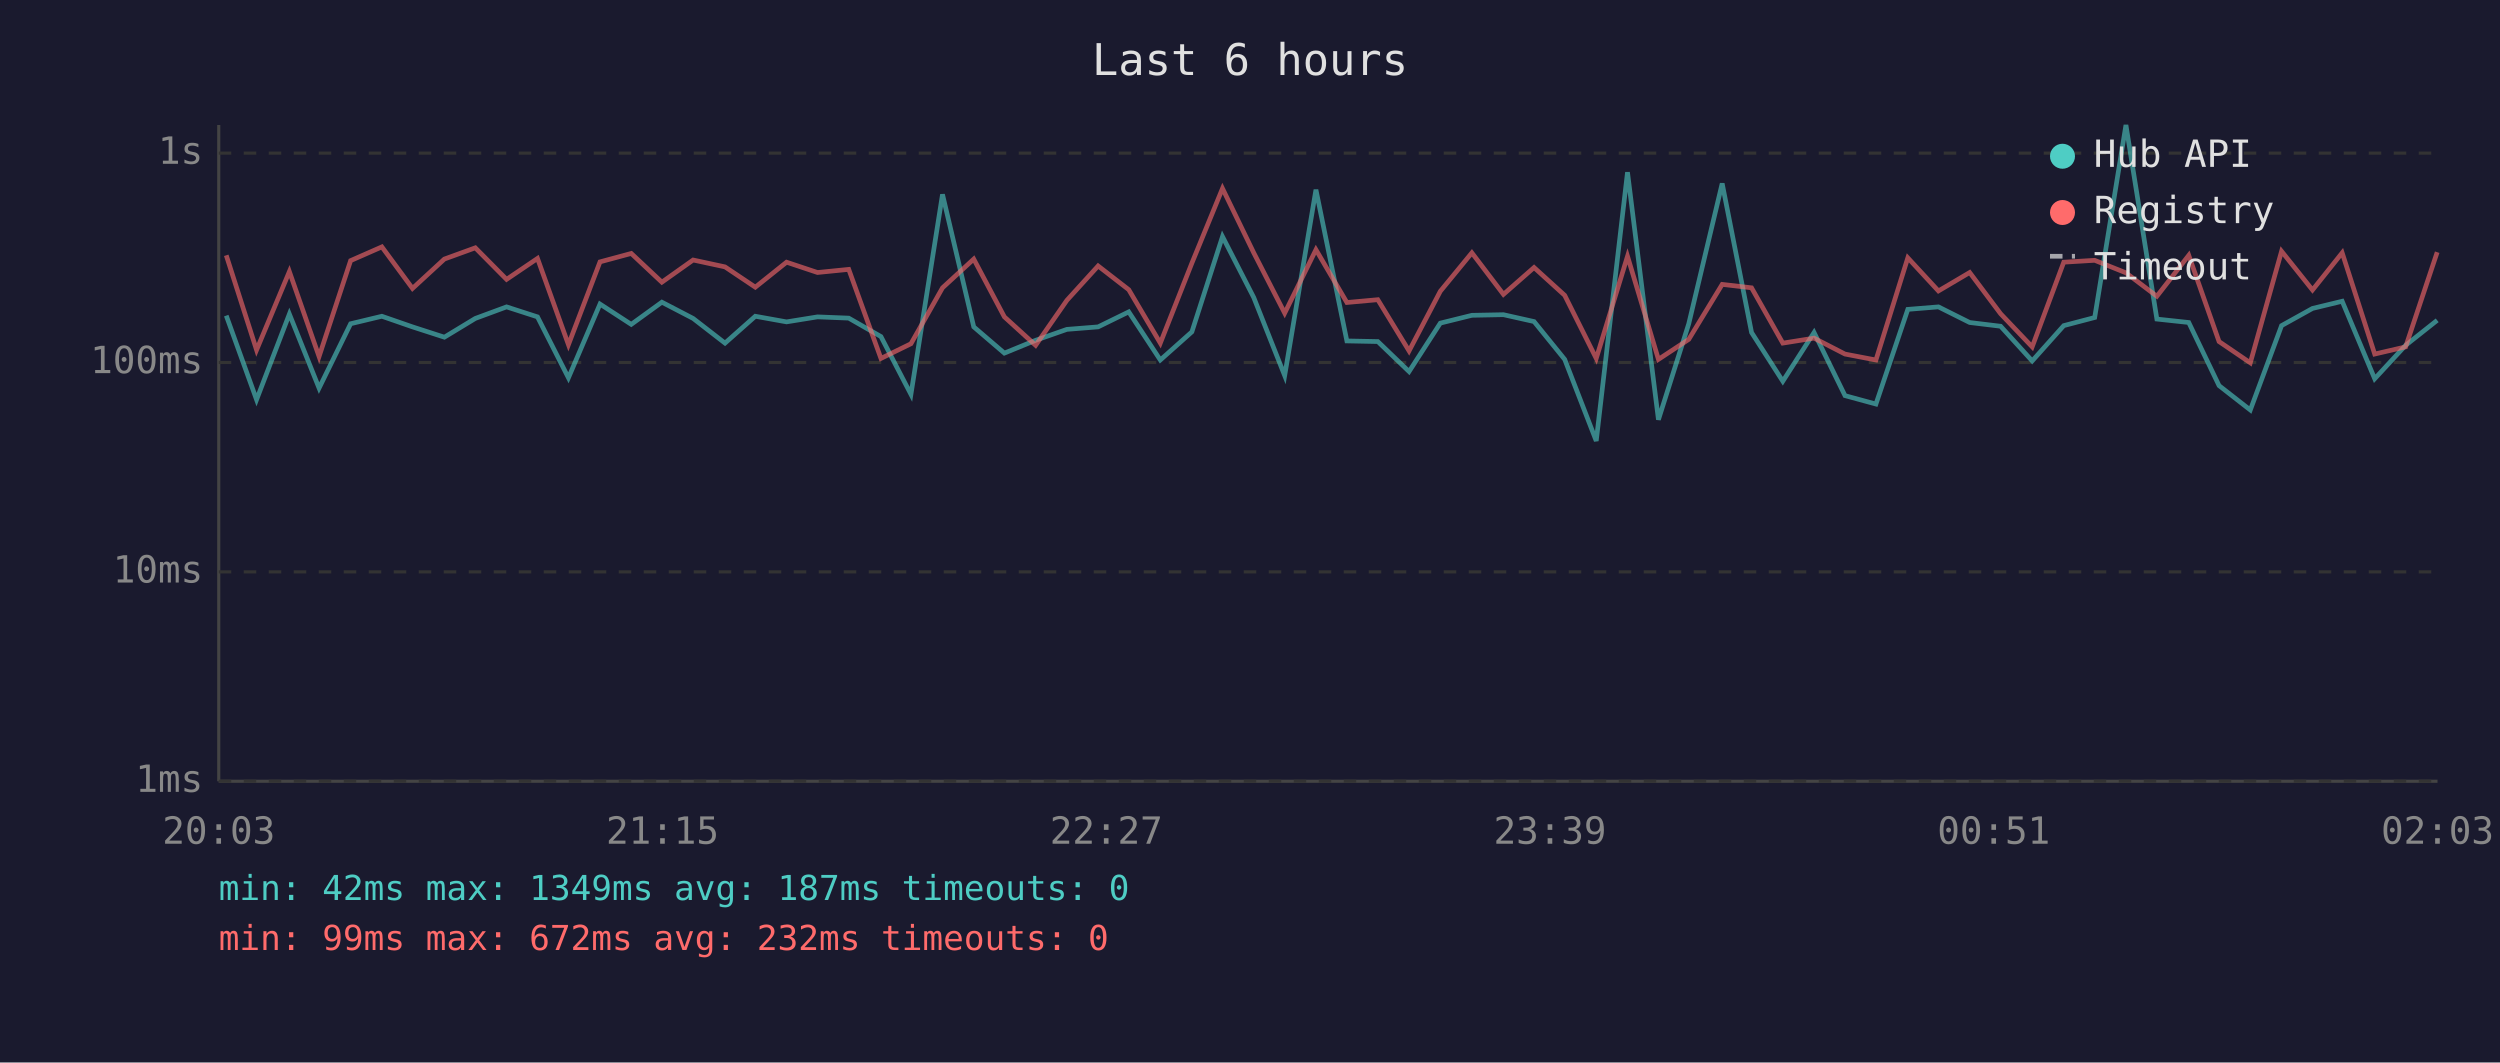
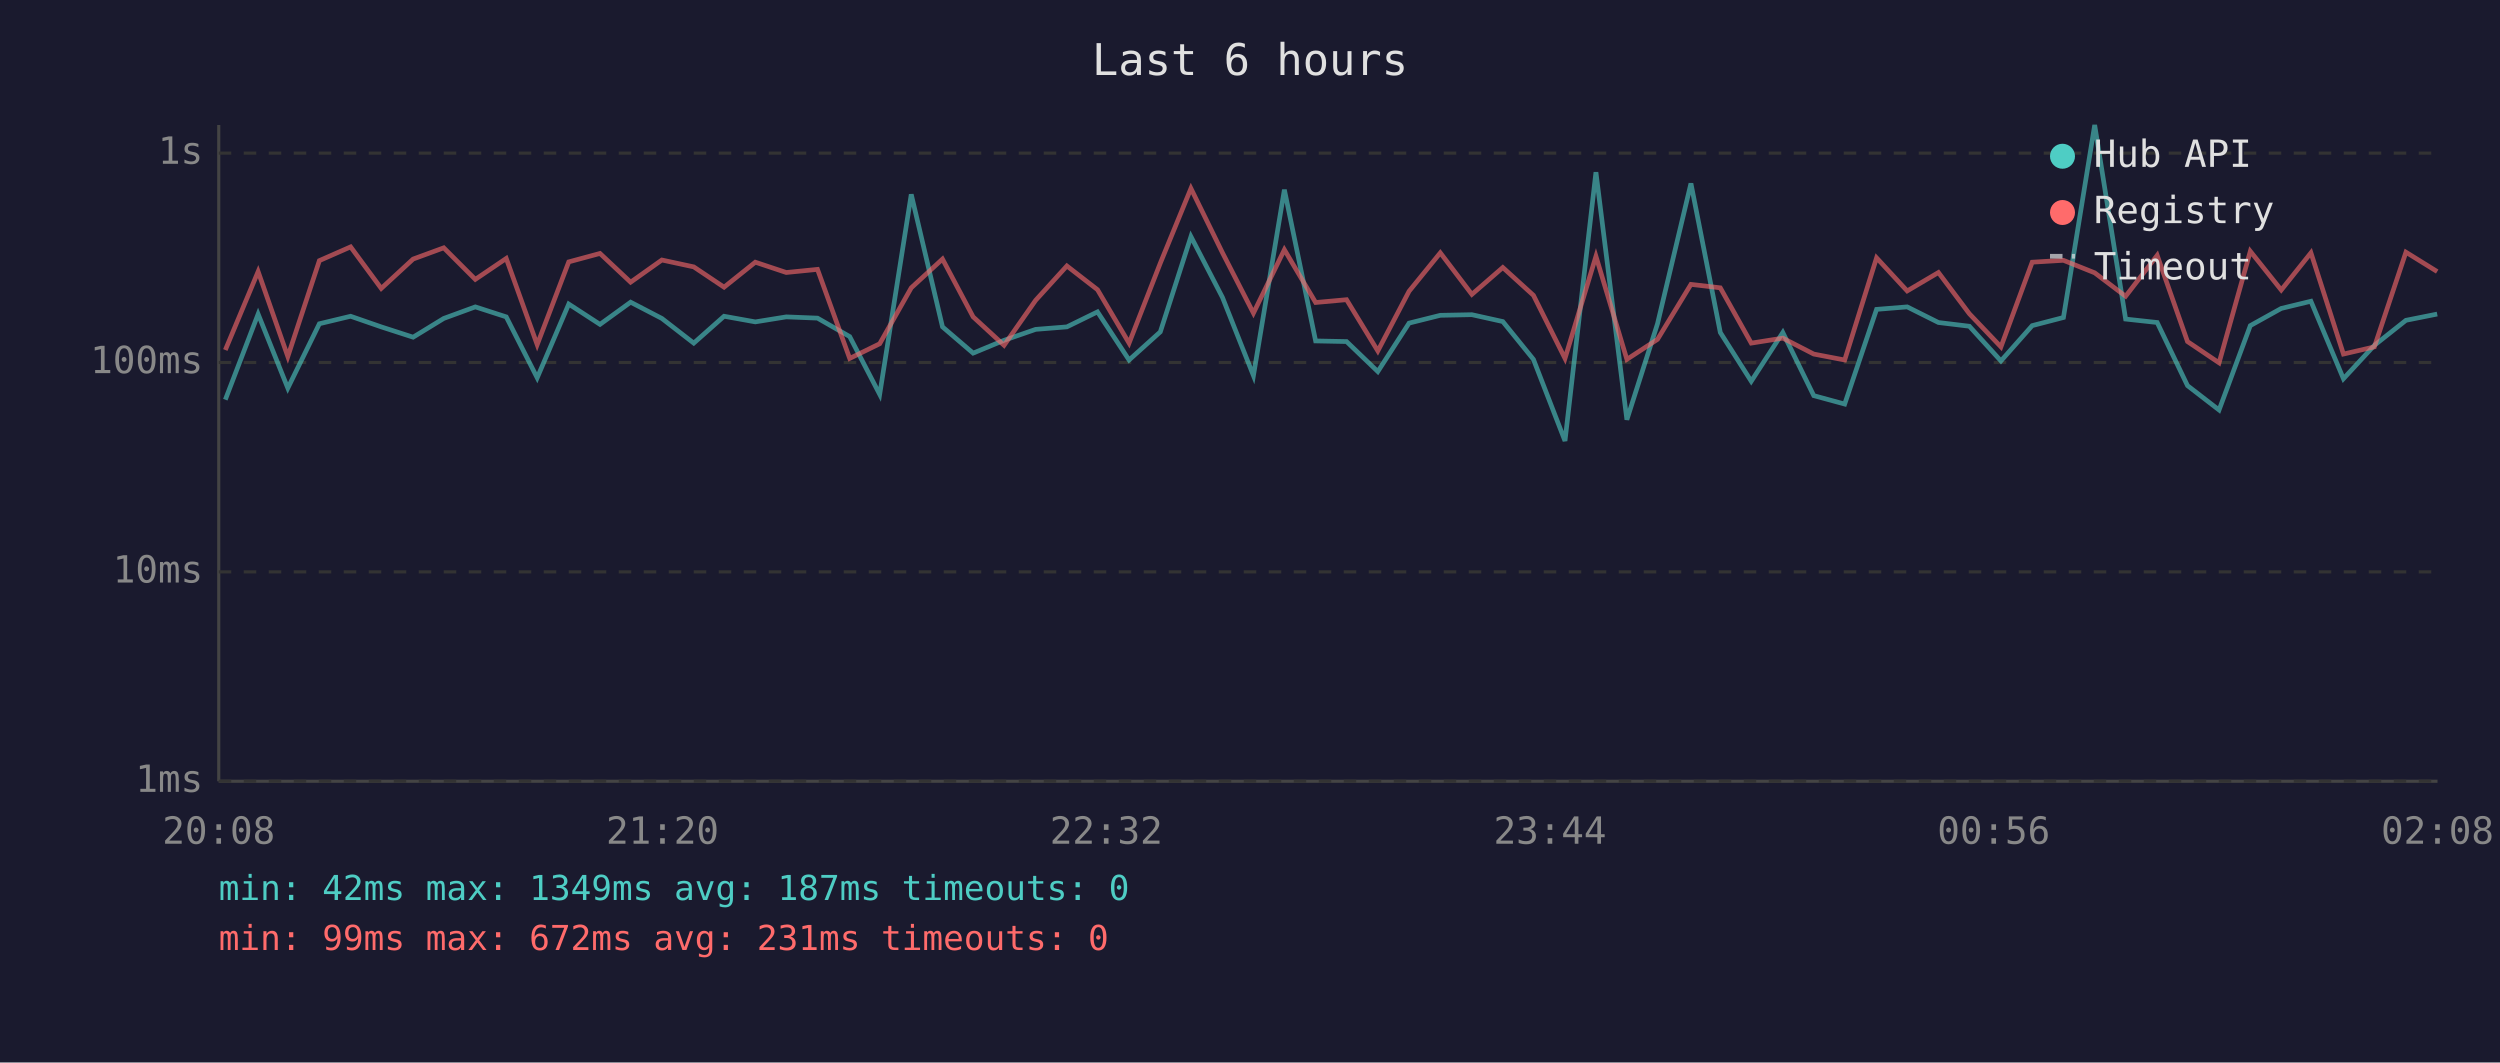
<svg xmlns="http://www.w3.org/2000/svg" viewBox="0 0 800 340" font-family="monospace" font-size="12">
  <rect width="800" height="340" fill="#1a1a2e" />
  <text x="400" y="24" fill="#e0e0e0" font-size="14" text-anchor="middle">Last 6 hours</text>
  <line x1="70" y1="40" x2="70" y2="250" stroke="#444" stroke-width="1" />
  <line x1="70" y1="250" x2="780" y2="250" stroke="#444" stroke-width="1" />
  <line x1="70" y1="250" x2="780" y2="250" stroke="#333" stroke-width="1" stroke-dasharray="4" />
  <text x="65" y="250" fill="#888" text-anchor="end" dominant-baseline="middle">1ms</text>
  <line x1="70" y1="183" x2="780" y2="183" stroke="#333" stroke-width="1" stroke-dasharray="4" />
  <text x="65" y="183" fill="#888" text-anchor="end" dominant-baseline="middle">10ms</text>
  <line x1="70" y1="116" x2="780" y2="116" stroke="#333" stroke-width="1" stroke-dasharray="4" />
  <text x="65" y="116" fill="#888" text-anchor="end" dominant-baseline="middle">100ms</text>
  <line x1="70" y1="49" x2="780" y2="49" stroke="#333" stroke-width="1" stroke-dasharray="4" />
  <text x="65" y="49" fill="#888" text-anchor="end" dominant-baseline="middle">1s</text>
-   <text x="70" y="270" fill="#888" text-anchor="middle">20:03</text>
-   <text x="212" y="270" fill="#888" text-anchor="middle">21:15</text>
-   <text x="354" y="270" fill="#888" text-anchor="middle">22:27</text>
-   <text x="496" y="270" fill="#888" text-anchor="middle">23:39</text>
-   <text x="638" y="270" fill="#888" text-anchor="middle">00:51</text>
-   <text x="780" y="270" fill="#888" text-anchor="middle">02:03</text>
-   <polyline points="72.4,101.0 82.1,127.9 92.6,100.5 102.1,124.2 112.2,103.6 122.2,101.2 132.0,104.6 142.2,107.9 152.1,101.9 162.1,98.2 172.0,101.4 181.9,120.9 192.0,97.3 202.0,103.8 211.8,96.7 221.8,101.9 232.0,109.8 241.7,101.2 251.7,103.0 261.6,101.4 271.6,101.8 281.9,107.7 291.5,126.2 301.6,62.2 311.6,104.6 321.4,113.0 331.4,108.9 341.4,105.4 351.4,104.6 361.2,99.8 371.3,115.2 381.4,106.2 391.2,75.7 401.2,95.2 411.1,120.2 421.1,60.7 431.0,109.1 440.9,109.3 450.9,118.9 460.9,103.4 471.0,100.9 481.1,100.7 490.9,102.9 500.7,115.0 510.8,141.1 520.8,55.1 530.7,134.3 540.4,103.6 551.1,58.7 560.5,106.4 570.5,122.0 580.5,106.4 590.4,126.6 600.3,129.3 610.5,99.0 620.3,98.2 630.3,103.2 640.2,104.4 650.3,115.5 660.4,104.2 670.3,101.6 680.3,40.0 690.2,102.1 700.4,103.2 710.1,123.4 720.1,131.2 730.1,104.2 740.0,98.7 749.5,96.4 759.9,121.2 769.8,110.5 779.9,102.5" fill="none" stroke="#4ecdc4" stroke-width="1.5" opacity="0.6" />
-   <polyline points="72.4,81.7 82.1,112.0 92.6,86.9 102.1,114.1 112.2,83.4 122.2,79.0 132.0,92.3 142.2,82.9 152.1,79.3 162.1,89.4 172.0,82.7 181.9,110.3 192.0,83.8 202.0,81.1 211.8,90.3 221.8,83.2 232.0,85.4 241.7,91.9 251.7,83.9 261.6,87.2 271.6,86.2 281.9,114.7 291.5,110.0 301.6,92.1 311.6,82.9 321.4,101.4 331.4,110.5 341.4,96.1 351.4,85.1 361.2,92.7 371.3,109.8 381.4,84.2 391.2,60.3 401.2,80.9 411.1,100.2 421.1,79.9 431.0,96.8 440.9,95.9 450.9,112.3 460.9,93.2 471.0,80.9 481.1,94.2 490.9,85.6 500.7,94.5 510.8,114.7 520.8,82.0 530.7,115.0 540.4,108.6 551.1,91.0 560.5,92.1 570.5,109.8 580.5,108.2 590.4,113.3 600.3,115.2 610.5,82.5 620.3,93.1 630.3,87.2 640.2,100.4 650.3,111.0 660.4,83.9 670.3,83.3 680.3,87.3 690.2,94.8 700.4,81.7 710.1,109.3 720.1,116.1 730.1,80.4 740.0,92.8 749.5,80.9 759.9,113.3 769.8,111.0 779.9,80.7" fill="none" stroke="#ff6b6b" stroke-width="1.5" opacity="0.6" />
+   <text x="70" y="270" fill="#888" text-anchor="middle">20:08</text>
+   <text x="212" y="270" fill="#888" text-anchor="middle">21:20</text>
+   <text x="354" y="270" fill="#888" text-anchor="middle">22:32</text>
+   <text x="496" y="270" fill="#888" text-anchor="middle">23:44</text>
+   <text x="638" y="270" fill="#888" text-anchor="middle">00:56</text>
+   <text x="780" y="270" fill="#888" text-anchor="middle">02:08</text>
+   <polyline points="72.1,127.9 82.6,100.5 92.1,124.2 102.2,103.6 112.2,101.2 122.0,104.6 132.2,107.9 142.0,101.9 152.1,98.2 162.0,101.4 171.9,120.9 182.0,97.3 192.0,103.8 201.8,96.7 211.8,101.9 222.0,109.8 231.7,101.2 241.7,103.0 251.6,101.4 261.6,101.8 271.9,107.7 281.5,126.2 291.6,62.2 301.6,104.6 311.4,113.0 321.3,108.9 331.4,105.4 341.4,104.6 351.2,99.8 361.3,115.2 371.3,106.2 381.1,75.7 391.2,95.2 401.1,120.2 411.0,60.7 421.0,109.1 430.9,109.3 440.9,118.9 450.9,103.4 460.9,100.9 471.0,100.7 480.9,102.9 490.7,115.0 500.8,141.1 510.7,55.1 520.6,134.3 530.4,103.6 541.1,58.7 550.5,106.4 560.4,122.0 570.5,106.4 580.4,126.6 590.3,129.3 600.5,99.0 610.3,98.2 620.3,103.2 630.2,104.4 640.3,115.5 650.3,104.2 660.3,101.6 670.3,40.0 680.2,102.1 690.3,103.2 700.0,123.4 710.1,131.2 720.1,104.2 730.0,98.7 739.5,96.4 749.9,121.2 759.8,110.5 769.9,102.5 779.9,100.5" fill="none" stroke="#4ecdc4" stroke-width="1.5" opacity="0.6" />
+   <polyline points="72.1,112.0 82.6,86.9 92.1,114.1 102.2,83.4 112.2,79.0 122.0,92.3 132.2,82.9 142.0,79.3 152.1,89.4 162.0,82.7 171.9,110.3 182.0,83.8 192.0,81.1 201.8,90.3 211.8,83.2 222.0,85.4 231.7,91.9 241.7,83.9 251.6,87.2 261.6,86.2 271.9,114.7 281.5,110.0 291.6,92.1 301.6,82.9 311.4,101.4 321.3,110.5 331.4,96.1 341.4,85.1 351.2,92.7 361.3,109.8 371.3,84.2 381.1,60.3 391.2,80.9 401.1,100.2 411.0,79.9 421.0,96.8 430.9,95.9 440.9,112.3 450.9,93.2 460.9,80.9 471.0,94.2 480.9,85.6 490.7,94.5 500.8,114.7 510.7,82.0 520.6,115.0 530.4,108.6 541.1,91.0 550.5,92.1 560.4,109.8 570.5,108.2 580.4,113.3 590.3,115.2 600.5,82.5 610.3,93.1 620.3,87.2 630.2,100.4 640.3,111.0 650.3,83.9 660.3,83.3 670.3,87.3 680.2,94.8 690.3,81.7 700.0,109.3 710.1,116.1 720.1,80.4 730.0,92.8 739.5,80.9 749.9,113.3 759.8,111.0 769.9,80.7 779.9,86.9" fill="none" stroke="#ff6b6b" stroke-width="1.5" opacity="0.6" />
  <circle cx="660" cy="50" r="4" fill="#4ecdc4" />
  <text x="670" y="50" fill="#e0e0e0" dominant-baseline="middle">Hub API</text>
  <circle cx="660" cy="68" r="4" fill="#ff6b6b" />
  <text x="670" y="68" fill="#e0e0e0" dominant-baseline="middle">Registry</text>
  <line x1="656" y1="82" x2="664" y2="82" stroke="#e0e0e0" stroke-width="1.5" stroke-dasharray="4,3" opacity="0.7" />
  <text x="670" y="86" fill="#e0e0e0" dominant-baseline="middle">Timeout</text>
  <text x="70" y="288" fill="#4ecdc4" font-size="11">min: 42ms  max: 1349ms  avg: 187ms  timeouts: 0</text>
-   <text x="70" y="304" fill="#ff6b6b" font-size="11">min: 99ms  max: 672ms  avg: 232ms  timeouts: 0</text>
+   <text x="70" y="304" fill="#ff6b6b" font-size="11">min: 99ms  max: 672ms  avg: 231ms  timeouts: 0</text>
</svg>
